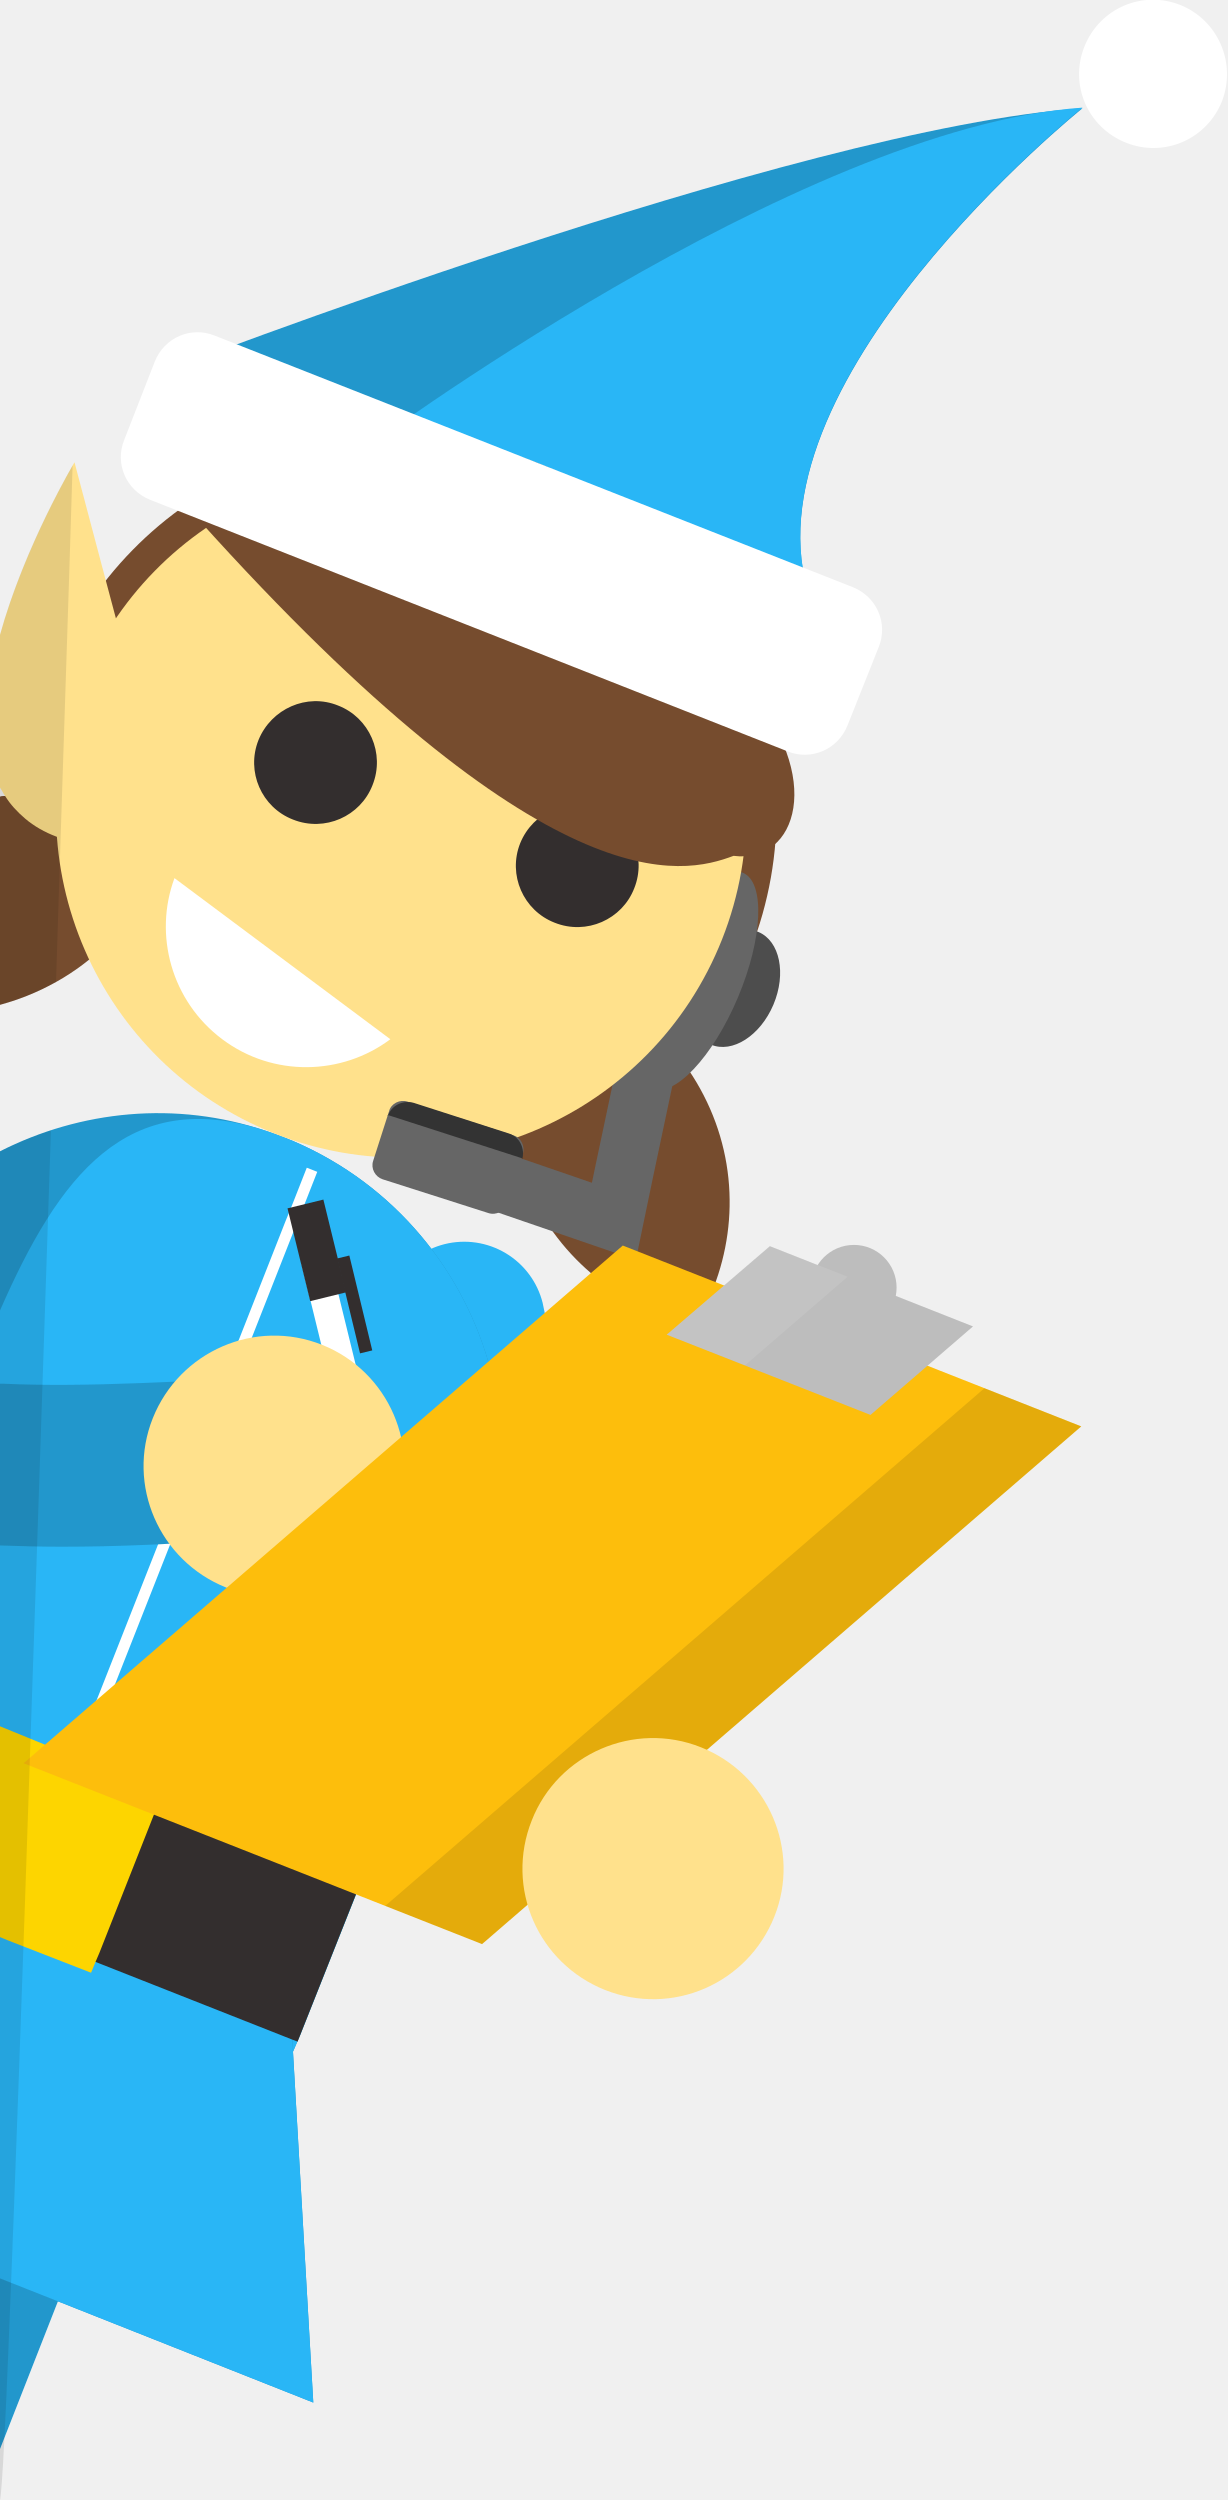
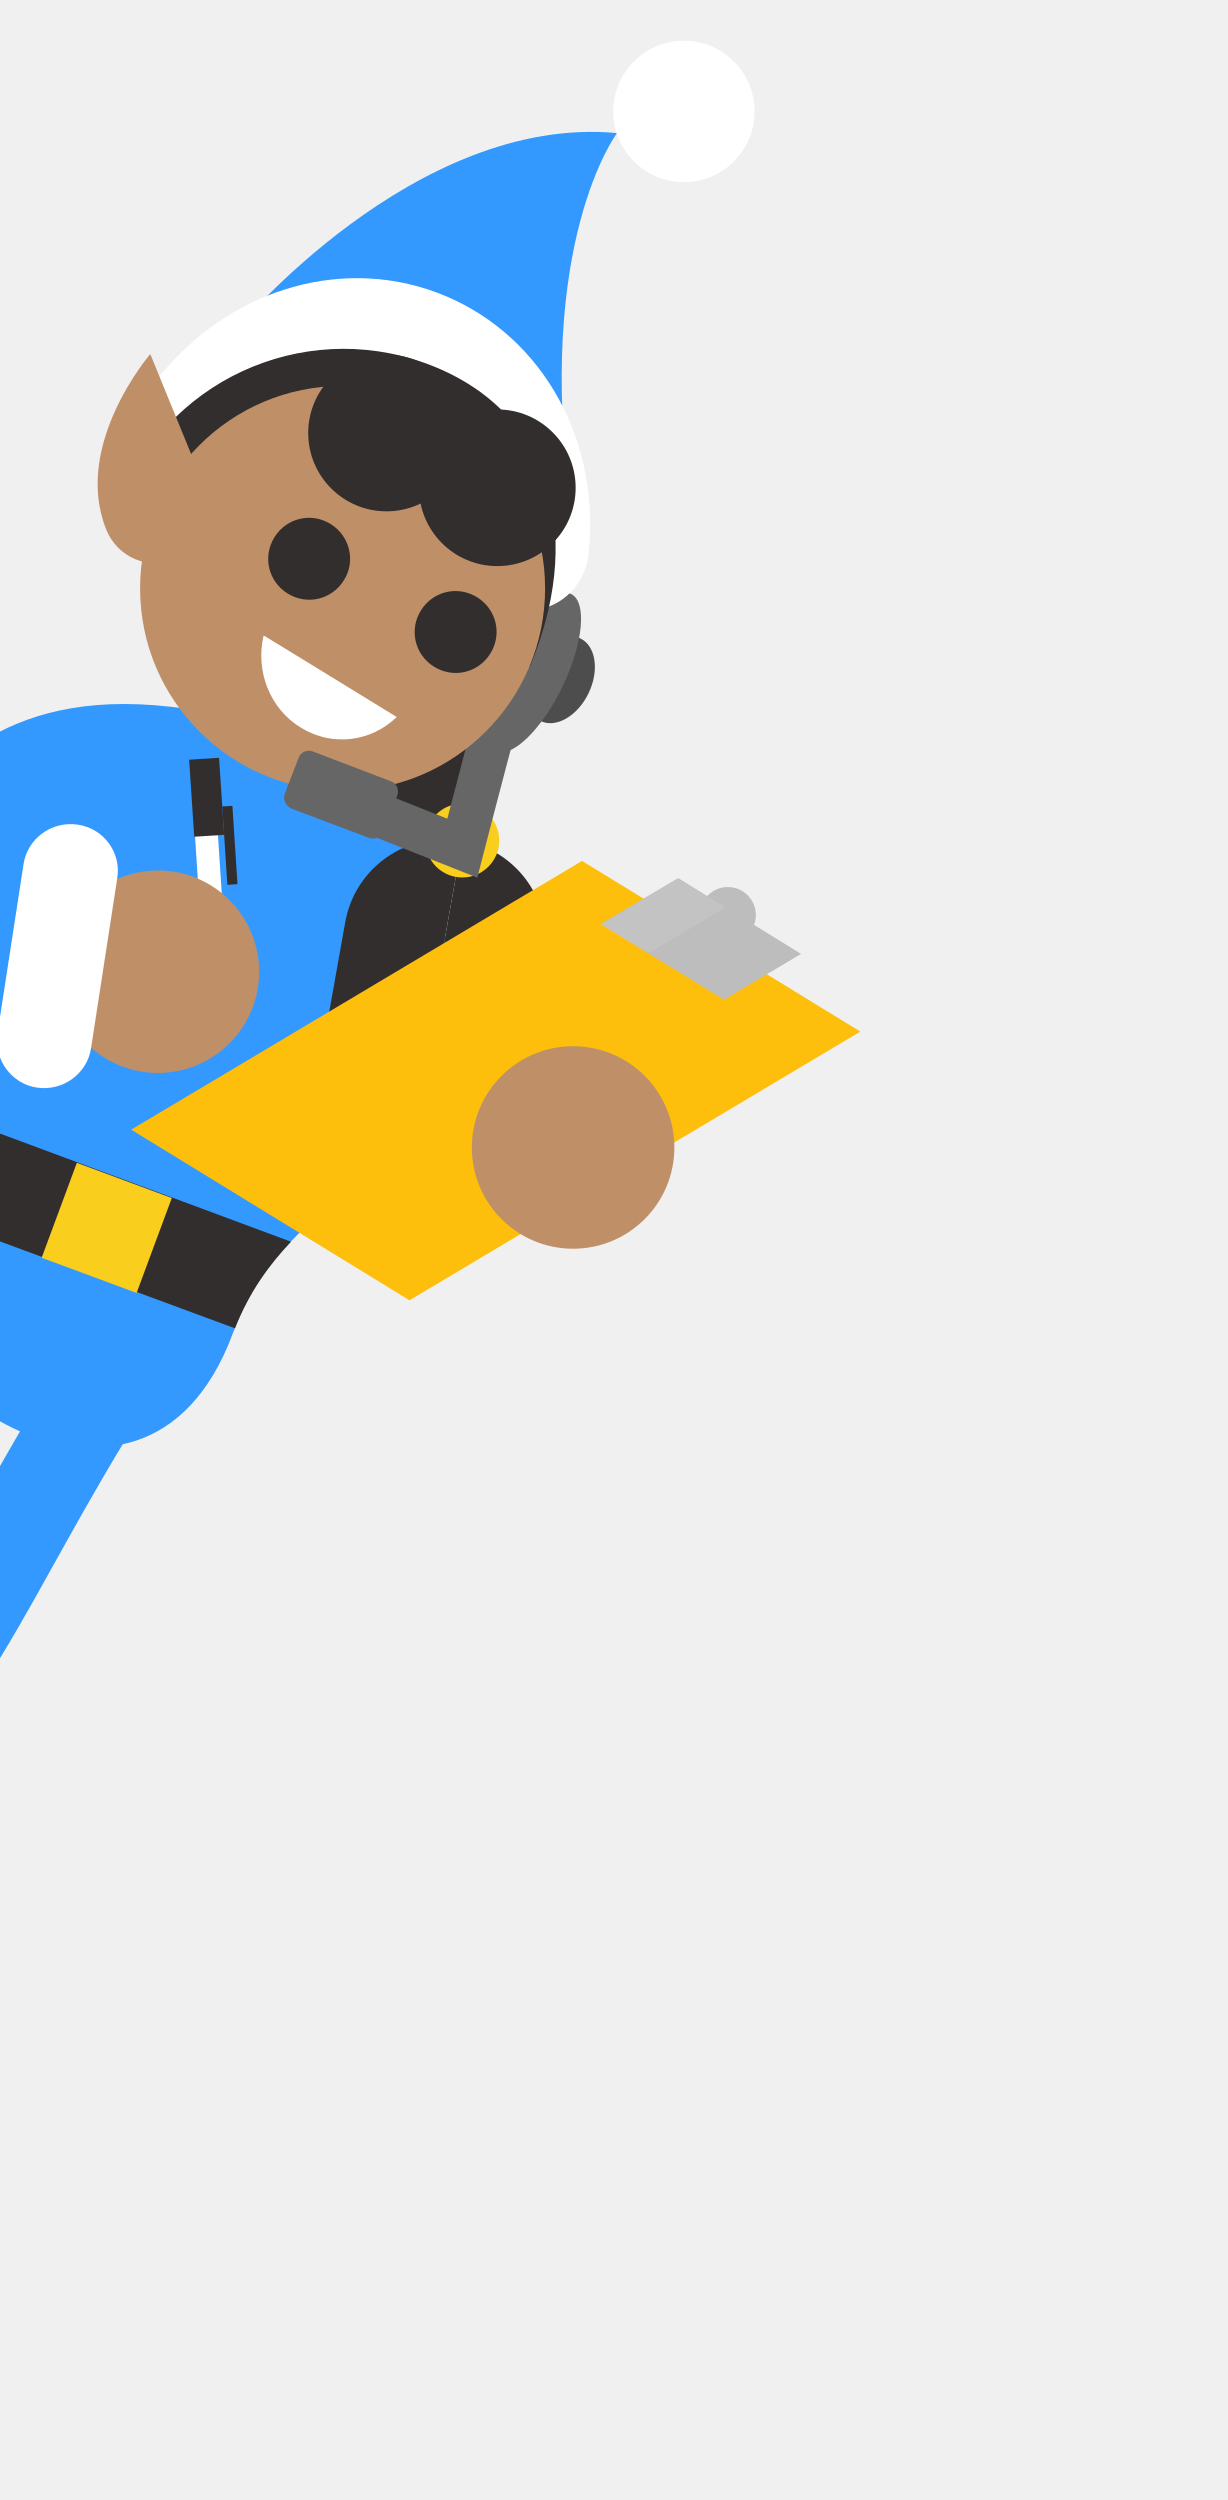
- <svg xmlns="http://www.w3.org/2000/svg" id="Layer_1" width="192.7" height="392.6" viewBox="0 0 192.7 392.6">
-   <style>.st0{fill:#e53935}.st1{fill:#be3935}.st2{fill:#f9ce1d}.st3{opacity:.1}.st4{fill:#f1f1f1}.st5{fill:#212121}.st6{fill:#ef9a9a}.st7{fill:#fff}.st8{fill:#f7caad}.st9{opacity:.15}.st10{fill:#231f20}.st11{fill:none;stroke:#e53935;stroke-width:79.267;stroke-linecap:round;stroke-miterlimit:10}.st12{fill:#da4637}.st13{fill:#ffdf00}.st14{fill:#914295}.st15{fill:#48b980}.st16{opacity:.11}.st17{fill:#666}.st18{fill:#ffda85}.st19{fill:#ffb15b}.st20{fill:#333}.st21{fill:none;stroke:#29b6f6;stroke-width:25.401;stroke-linecap:round;stroke-miterlimit:10}.st22{fill:#2297cc}.st23{fill:#29b6f6}.st24{fill:#764c2e}.st25{fill:#4d4d4d}.st26{fill:none;stroke:#666;stroke-width:9.218;stroke-miterlimit:10}.st27{fill:#ffe18c}.st28{fill:#332e2e}.st29{stroke:#fff;stroke-width:1.769;stroke-miterlimit:10}.st29,.st30{fill:none}.st31{fill:#fdd500}.st32{fill:none;stroke:#332e2e;stroke-width:1.975;stroke-miterlimit:10}.st33{fill:#fdbe0c}.st34{fill:#bdbdbd}.st35{opacity:.1;fill:#fff}.st36{fill:#008fa1}.st37{fill:#fb8c00}.st38{fill:#ef5350}.st39{opacity:.33;fill:#333}.st40{fill:#4caf50}.st41{fill:#00838f}.st42{fill:#00acc1}.st43{fill:#8e24aa}.st44{fill:#ffd200}.st45{opacity:.14;fill:#333}.st46{fill:#f79117}.st47{fill:#dbdbdb}.st48{fill:#dc9e00}.st49{fill:#fddf00}.st50{clip-path:url(#SVGID_2_)}.st51{fill:#ff8300}.st52{fill:#00c763}.st53{fill:#fff200}.st54{fill:#e86e1c}.st55{fill:#c8541f}.st56{fill:#009047}.st57{fill:#00a551}.st58{fill:#dec461}.st59{fill:#444}.st60{opacity:.2;enable-background:new}.st61{fill:#2b2b2b}.st62{opacity:.12;enable-background:new}.st63{fill:#848484}.st64{opacity:.21}.st64,.st65,.st66,.st67{enable-background:new}.st65{fill:#5f81c0;opacity:.21}.st66,.st67{opacity:.66;stroke:#1f1f1f;stroke-width:2.116;stroke-miterlimit:10}.st67{fill:#5f81c0}.st68{fill:#3a3a3a}.st69,.st70{stroke:#393939;fill:none;stroke-width:.621;stroke-miterlimit:10;stroke-dasharray:1.81,.603}.st70{stroke:#444}.st71{fill:#00ad00}.st72{fill:#e91100}.st73{fill:#39527c}.st74{opacity:.15;fill:#fff}.st75{fill:#262626}.st76{opacity:.6;fill:url(#SVGID_3_)}.st77{fill:#0096a3}.st78{fill:#00b2c2}.st79{fill:#d97823}.st80{fill:#d13d7f}.st81{fill:#b81463}.st82{fill:#7b7878}.st83{fill:#929292}.st84{fill:#2f2f2f}.st85{fill:#616161}.st86{fill:#8d8d8d}.st87{fill:#575757}.st88{fill:#828282}.st89{opacity:.43}.st90{fill:#b3b3b3}.st91{fill:#7f7f7f}.st92{fill:none;stroke:#a5a3a3;stroke-width:3;stroke-linecap:round;stroke-miterlimit:10}.st93{fill:#6a6a6a}.st94,.st95{stroke:#7f7f7f;stroke-width:7;fill:none;stroke-linecap:round;stroke-miterlimit:10}.st95{stroke:#929292;stroke-width:5}.st96{clip-path:url(#SVGID_5_);fill:url(#SVGID_6_)}.st97{fill:#f78011}.st98{fill:#db6300}.st99{fill:#f0a42c}.st100{fill:#de7221}.st101{fill:#ff8787}.st102{clip-path:url(#SVGID_8_)}.st103{fill:#ffa1e4}.st104{fill:#1da802}.st105{fill:#fcbe2d}.st106{fill:#fcd03f}.st107{fill:#f6b12d}.st108{fill:#de4a3f}.st109{fill:#000002}.st110{fill:#ffdf82}.st111{fill:#764299}.st112{fill:#68378c}.st113{fill:#fd930c}.st114{fill:#287a5e}.st115{fill:#1aa17d}.st116{fill:#764d2f}.st117{fill:#ededed}.st118{fill:#c92828}.st119{fill:#ffd500}.st120{fill:#ec407a}.st121{fill:#1565c0}.st122{fill:#c165c7}.st123{fill:#ff931e}.st124{fill:#fdce48}.st125{fill:#2aaf4b}.st126{fill:#b99960}.st127{fill:#a17b54}.st128{fill:#d4af6e}.st129{opacity:.12}.st130{fill:#f0b21c}.st131{fill:#b0b0b0}.st132{fill:#b46d3d}.st133{opacity:.7;fill:url(#SVGID_9_)}.st134{fill:#29b65e}.st135{fill:none;stroke:#f0b21c;stroke-width:14.749;stroke-linecap:round;stroke-linejoin:round;stroke-miterlimit:10}.st136{fill:#ffe51c}.st137{fill:#c70fd1}.st138{fill:#b9b9b9}.st139{fill:#4830a6}.st140{fill:#6e40ed}.st141{fill:#a2a5a3}.st142{fill:#b6e5cd}.st143{fill:#e9d386}.st144{fill:#413d3d}.st145{fill:#666262}.st146{fill:#85d4ac}.st147,.st148,.st149{fill:none;stroke-miterlimit:10}.st147{stroke-linecap:round;stroke:#6e40ed;stroke-width:18.796}.st148,.st149{stroke-dasharray:29.049,256.314;stroke:#f7fffa;stroke-width:19.224}.st149{stroke-linecap:round;stroke-dasharray:8.544,256.314}.st150{fill:#211c1c}.st151{opacity:.2}.st152{fill:#f5951f}.st153{fill:#f7fffa}.st154{fill:#ff8b17}.st155{fill:none;stroke:#f0b21c;stroke-width:17.108;stroke-linecap:round;stroke-linejoin:round;stroke-miterlimit:10}.st156{fill:#d6aa1a}.st157{fill:none;stroke:#d6aa1a;stroke-width:25.801;stroke-linecap:round;stroke-miterlimit:10}.st158{fill:#f5c60c}.st159{fill:#231f20;stroke:#b6e5cd;stroke-width:1.208;stroke-miterlimit:10}.st160{fill:#ab5844}.st161{fill:#249d43}.st162{fill:#fde08b}.st163{fill:#c5161d}.st164{fill:#d89614}.st165{fill:#faac18}.st166{fill:none;stroke:#faac18;stroke-width:24.2;stroke-linecap:round;stroke-linejoin:round;stroke-miterlimit:10}.st167{fill:#e91c24}.st168{fill:#eceff1}.st169{stroke:#5f14a6;stroke-width:28.025;stroke-linecap:round}.st169,.st170,.st171,.st172{fill:none;stroke-miterlimit:10}.st170{stroke-dasharray:43.312,382.165;stroke:#a2a5a3;stroke-width:28.662}.st171,.st172{stroke-linecap:round}.st171{stroke-dasharray:12.739,382.165;stroke:#a2a5a3;stroke-width:28.662}.st172{stroke:#5f14a6;stroke-width:28.381}.st173{fill:#8c28de}.st174{fill:#5f14a6}.st175{stroke:#8c28de;stroke-width:31.642;stroke-linecap:round}.st175,.st176,.st177,.st178{fill:none;stroke-miterlimit:10}.st176{stroke-dasharray:48.902,431.488;stroke:#e6e6e6;stroke-width:32.362}.st177,.st178{stroke-linecap:round}.st177{stroke-dasharray:14.383,431.488;stroke:#e6e6e6;stroke-width:32.362}.st178{stroke:#8c28de;stroke-width:28.381}.st179{fill:#fafafa}.st180{fill:#ffa000}.st181{fill:#ffb300}.st182{fill:#c93}.st183{fill:#5d4037}.st184{fill:#ff9800}.st185{fill:#cfd8dc}.st186{fill:#f57c00}.st187,.st188{fill:none;stroke-miterlimit:10}.st187{stroke-linecap:round;stroke:#f57c00;stroke-width:23.784}.st188{opacity:.5;stroke:#cfd8dc;stroke-width:3.63}.st189{fill:#f06292}.st190{fill:none;stroke:#ff9800;stroke-width:23.784;stroke-linecap:round;stroke-miterlimit:10}.st191{fill:#9b51a0}.st192{fill:#7b1fa2}.st193{fill:none;stroke:#8e24aa;stroke-width:23.784;stroke-linecap:round;stroke-miterlimit:10}.st194{fill:#ffc107}.st195{fill:#26c6da}.st196{fill:#039be5}.st197,.st198,.st199{fill:none;stroke-miterlimit:10}.st197{stroke-linecap:round;stroke:#039be5;stroke-width:23.784}.st198{stroke:#cfd8dc;stroke-width:3.63}.st199{stroke:#29b6f6;stroke-width:23.784;stroke-linecap:round}.st200{fill:#9575cd}.st201{fill:none;stroke:#9b51a0;stroke-width:23.784;stroke-linecap:round;stroke-miterlimit:10}.st202{opacity:.6}</style>
-   <path class="st7" d="M15.9 344.2l-2.3 6-4.5 11.2L0 384.6v-46.7z" />
-   <path class="st21" d="M72.9 207.7c2.4 9.4.4 69.1-14.6 69.5" />
-   <path class="st22" d="M75.1 248.9l-18.4 46.6-.8 2-8.3 20.9c-.3.8-.6 1.5-.9 2.2-.2.5-.4.9-.6 1.4-6.7 13.9-18.6 23.8-32.5 28.2-4.4 1.4-8.9 2.2-13.6 2.5V180.8c12.6-6.4 27.6-8 41.8-3.2.9.3 1.8.6 2.8 1 16.2 6.4 27.6 19.8 32.1 35.3 3.2 11.1 2.9 23.3-1.6 35z" />
-   <path class="st23" d="M75.1 248.9l-18.4 46.6-.8 2-8.3 20.9c-.3.8-.6 1.5-.9 2.2-.2.5-.4.9-.6 1.4-6.7 13.9-18.6 23.8-32.5 28.2-4.4 1.4-8.9 2.2-13.6 2.5V205.8c9.2-21 19.9-35.4 41.8-28.2.9.3 1.8.6 2.8 1 16.2 6.4 27.6 19.8 32.1 35.3 3.2 11.1 2.9 23.3-1.6 35z" />
-   <path class="st22" d="M25.1 58.6S125.1 20 170 17c0 0-54.3 43.6-42.7 77.3L25.1 58.6z" />
-   <path class="st23" d="M56.6 71S125.1 20 170 16.9c0 0-54.3 43.6-42.7 77.3L56.6 71z" />
-   <path class="st24" d="M82.9 186.5c-5-11.4-3.7-24 2.3-33.9 11.3 2.4 21.3 10.1 26.3 21.5s3.7 24-2.3 33.9c-11.3-2.4-21.3-10-26.3-21.5zm-56-56.9c-1.1 5.1-3.2 9.9-6.3 14.1-1.9 2.6-4.1 5-6.6 7-2.6 2.1-5.4 3.8-8.6 5.2-1.8.8-3.6 1.4-5.4 1.9v-32.7c.2-.1.5-.1.8-.1 1.1-.2 2.2-.4 3.3-.5 1.6-.2 3.2-.2 4.8-.2 2.2.1 4.4.3 6.5.8 4 .9 7.9 2.4 11.5 4.5z" />
-   <path class="st24" d="M82 183.4c-.5-1.6-1.1-3.2-1.9-4.7-7.3-13.7-18.6-27.4-34.3-31.9-13.2-3.8-26.1-4.5-38.8-.5-4.2-12.7-4.2-26.9 1.1-40.3 12-30.3 46.2-45.2 76.5-33.2 30.3 12 45.2 46.2 33.2 76.5-6.6 16.7-20 28.7-35.8 34.1z" />
-   <ellipse transform="rotate(22.904 115.378 155.145)" class="st25" cx="115.4" cy="155.2" rx="6.6" ry="9.6" />
-   <ellipse transform="rotate(22.904 109.486 154.02)" class="st17" cx="109.5" cy="154" rx="6.9" ry="18.4" />
-   <path class="st26" d="M107.3 142.5c-1 1.4-10.9 49.3-10.9 49.3l-19.2-6.6" />
-   <path class="st27" d="M12.6 107.7c-11 27.8 2.7 59.3 30.5 70.3s59.3-2.7 70.3-30.5-2.7-59.3-30.5-70.3c-27.9-11-59.3 2.7-70.3 30.5z" />
-   <path class="st7" d="M61.3 163.2c-7.6 5.7-18.4 6-26.4 0s-10.8-16.4-7.5-25.3l33.9 25.3z" />
-   <path class="st27" d="M53.4 141.8l7.4 2.9 5.9-10.1-10.7-4.2z" />
-   <path class="st28" d="M40.6 116.2c-2 5 .5 10.6 5.4 12.5 5 2 10.6-.5 12.5-5.4 2-5-.5-10.6-5.4-12.5-4.9-2-10.5.5-12.5 5.4zm41.1 16.2c-2 5 .5 10.6 5.4 12.5 5 2 10.6-.5 12.5-5.4 2-5-.5-10.6-5.4-12.5-4.9-2-10.5.5-12.5 5.4z" />
-   <path class="st24" d="M117.1 107.8c12.5 14.1 8.1 27.9-1.9 26.6-8 3-29.1 8.3-84.1-52.9 0 0 28.9.6 39 2l47 24.3z" />
-   <path class="st7" d="M19.5 69.1c-1.5 3.7.3 7.9 4.1 9.4L123.7 118c3.7 1.5 7.9-.3 9.4-4.1l4.9-12.3c1.5-3.7-.3-7.9-4.1-9.4L33.7 52.7c-3.7-1.5-7.9.3-9.4 4.1l-4.8 12.3zm172.4-53.2c-2.4 6-9.1 8.9-15.1 6.5-6-2.4-8.9-9.1-6.5-15.1 2.4-6 9.1-8.9 15.1-6.5 5.9 2.4 8.8 9.1 6.5 15.1z" />
-   <path class="st22" d="M15.9 344.2l-2.3 6-4.5 11.2L0 384.6v-46.7z" />
-   <path class="st29" d="M1.2 304.7l.7-1.7.6-1.5 8.6-21.7.7-2 .7-1.7 4.1-10.3 9.5-24.1 4.8-12.3 7.6-19.1 7.2-18.3 1.1-2.7 2.2-5.6" />
-   <path class="st22" d="M49.2 377.3L9.1 361.4 0 357.8v-57.3l2.5 1 13.1 5.2 30.2 11.9.1 1.7.1 1.7z" />
-   <path class="st23" d="M49.2 377.3L9.1 361.4 0 357.8v-57.3l2.5 1 13.1 5.2 30.2 11.9.1 1.7.1 1.7z" />
-   <path class="st28" d="M56.7 295.5l-.8 2-9.2 23.2v-.1l-.8-.3L15 308.1 1.9 303l-1.9-.8v-29.1l5.6 2.2 6.2 2.5L25 283l31.7 12.5z" />
-   <path class="st30" d="M114.7 139.4l25.6-16.1s-13.5 62.1-42.9 42.3l17.3-26.2z" />
-   <path class="st27" d="M19.4 101.8l-4 23.3-1.3 7.6c-1.9-.3-3.6-.8-5.2-1.3-1.9-.7-3.6-1.7-4.9-2.8-1.3-1.1-2.4-2.3-3.2-3.6-.3-.4-.5-.9-.8-1.3v-24c3.9-14 11.7-27.1 11.7-27.1l4.9 18.5 1.6 6 1.2 4.7z" />
-   <path class="st31" d="M25.6 281.2L25 283l-.8 1.9-8.6 21.8-.6 1.4-.7 1.7-13.1-5.1-1.2-.5v-33.1l7.1 2.9 5.4 2.1z" />
-   <path class="st22" d="M33.1 242l-1.3.1c-3 .2-6 .4-8.7.5-4.7.2-9.2.3-13.5.3-3.3 0-6.6-.1-9.6-.2v-25.4h.6c6.4.3 13.6.2 21.5-.1 2.6-.1 5.3-.2 8.1-.4l1.3-.1c7-.5 13.1 4.8 13.5 11.8.4 7-4.9 13-11.9 13.5z" />
-   <path class="st7" d="M60.763 234.363l-4.37 1.07-9.105-37.202 4.37-1.068z" />
-   <path class="st27" d="M24 222.7c-4.2 10.5 1 22.4 11.5 26.6 10.5 4.2 22.4-1 26.6-11.5 4.1-10.5-1-22.4-11.5-26.6-10.5-4.2-22.4 1-26.6 11.5z" />
-   <path class="st28" d="M54.35 202.95l-5.635 1.38-3.565-14.57 5.633-1.378z" />
-   <path class="st32" d="M53.9 197.4l3.6 14.9" />
-   <path class="st33" d="M75.7 305.3l-72-28.4 94.1-81.3 72 28.4z" />
-   <path class="st34" d="M152.8 208.3l-16.1 13.9-32-12.6 16.2-13.9z" />
-   <circle class="st34" cx="134.1" cy="202.2" r="6.7" />
-   <path class="st35" d="M133.1 200.5L117 214.4l-12.3-4.8 16.2-13.9z" />
-   <path class="st3" d="M75.7 305.3l-15.2-6 94.1-81.3 15.2 6z" />
-   <path class="st27" d="M121.6 301c-4.2 10.5-16 15.7-26.6 11.5-10.5-4.2-15.7-16-11.5-26.6 4.1-10.5 16.1-15.7 26.6-11.5 10.5 4.2 15.7 16.1 11.5 26.6z" />
-   <path class="st17" d="M60.1 185.2l16.6 5.3c1.2.4 2.6-.3 2.9-1.5l2.5-7.8c.4-1.2-.3-2.6-1.5-2.9L64 173c-1.2-.4-2.6.3-2.9 1.5l-2.5 7.8c-.4 1.2.3 2.5 1.5 2.9z" />
-   <path class="st20" d="M60.9 175.1v.2c.5-1.7 2.4-2.6 4.1-2.1l14.9 4.8c1.7.5 2.6 2.4 2.1 4.1v-.2l-21.1-6.8z" />
-   <path d="M0 180.8c2.6-1.3 5.3-2.4 8-3.3C5.3 258.9 2.2 352.8.7 382.8c-.3 6.2-.6 9.7-.7 9.8V180.8zM11.4 73.1c-.6 20.2-1.6 49-2.6 81.1-1.1.6-2.2 1.2-3.4 1.7-1.8.8-3.6 1.4-5.4 1.9V99.7c3.4-12.4 9.9-24 11.4-26.6z" class="st3" />
+ <svg xmlns="http://www.w3.org/2000/svg" xmlns:xlink="http://www.w3.org/1999/xlink" id="Layer_1" viewBox="0 0 192.7 392.6">
+   <style>.st1{fill:#39f}.st3{fill:none;stroke:#39f;stroke-width:14.91;stroke-linecap:round;stroke-miterlimit:10}.st4{fill:#332e2e}.st5{fill:#f9ce1d}.st7{fill:#fff}.st10{fill:#bdbdbd}.st12{fill:#bf8f68}.st14{fill:#666}.st16{fill:none}</style>
+   <defs>
+     <path id="SVGID_1_" d="M0-.1h192.7v392.7H0z" />
+   </defs>
+   <clipPath id="SVGID_2_">
+     <use xlink:href="#SVGID_1_" overflow="visible" />
+   </clipPath>
+   <g clip-path="url(#SVGID_2_)">
+     <path class="st1" d="M37.1 51.7s28-33.8 59.8-30.8c0 0-13 17.2-7.2 58.9" />
+     <path d="M18.9 151.9c-15.8-1.5-24.1-5.4-28.4-9.3-4.6-4.2-1.3-8.8 3.1-13.4 6-6.4 16.6-17 47.9-7.6" fill="none" stroke="#39f" stroke-width="14.639" stroke-linecap="round" stroke-linejoin="round" stroke-miterlimit="10" />
+     <path class="st3" d="M16.8 216.6C-3.5 248.8-7 265.3-33.5 288.8M.7 205.6c-4.7 12.6-44.6 57.6-50.6 73.7" />
+     <path class="st4" d="M-83.4 274.8c-2.8 7.5 1 15.8 8.5 18.5 5.8 2.1 12.2-.8 14.4-6.6l3.7-10 14 5.2-11.3 30.5c-.7 1.9-2.9 2.9-4.8 2.2l-34.2-12.7c-7.3-2.7-11.5-10.7-9-18.2 2.5-7.7 11-11.8 18.7-8.9z" />
+     <path class="st5" d="M-61.9 290.2l5.3 1.9c1.9.7 4.1-.3 4.8-2.2.7-1.9-.3-4.1-2.2-4.8l-5.3-1.9c-1.9-.7-4.1.3-4.8 2.2-.7 1.9.3 4.1 2.2 4.8z" />
+     <path class="st1" d="M4.7 225.4c9.6 3.6 24.5 3.9 31.9-16.1s24.1-21.1 31.3-40.5.5-40.1-24-49.2-43.1 2.3-50.3 21.7 4.8 31.1-2.7 51.1 4.2 29.4 13.8 33z" />
+     <path class="st4" d="M45.7 195l-52.2-19.4c.3 4.9-.1 10.2-2.3 16.1l45.7 16.9c2.3-5.8 5.4-10 8.8-13.6z" />
+     <path transform="rotate(-69.659 16.739 192.832)" class="st5" d="M8.8 184.9h15.9v15.9H8.8z" />
+     <path d="M41.5 121.7s11.8-.7 22.4 13.8" fill="none" stroke="#39f" stroke-width="14.91" stroke-linecap="round" stroke-linejoin="round" stroke-miterlimit="10" />
+     <path class="st4" d="M54.2 53.3l-7.4 41.9c-3.1 17.3 8.5 33.8 25.8 36.8L80 90.1c3.1-17.3-8.5-33.8-25.8-36.8zM72.6 132l-2.8 15.7c-1.5 8.6 4.2 16.9 12.9 18.4l2.8-15.7c1.5-8.7-4.2-16.9-12.9-18.4z" />
+     <path class="st4" d="M72.6 132l-2.8 15.7c-1.5 8.6-9.8 14.4-18.4 12.9l2.8-15.7c1.5-8.7 9.8-14.4 18.4-12.9z" />
+     <circle class="st5" cx="72.6" cy="132" r="5.8" />
+     <path class="st7" d="M35.9 156.9l-3.6.2-2-30.8 3.6-.2 2 30.8z" />
+     <path class="st4" d="M35.2 131.1l-4.7.3-.8-12.1 4.7-.3.8 12.1z" />
+     <path d="M35.7 126.6l.8 12.3" fill="none" stroke="#332e2e" stroke-width="1.594" stroke-miterlimit="10" />
+     <path d="M64.3 204.2l-43.7-26.8 70.8-42.2 43.7 26.8-70.8 42.2z" fill="#fdbe0c" />
+     <path class="st10" d="M125.8 149.8l-12.1 7.2-19.4-11.9 12.2-7.2 19.3 11.9z" />
+     <circle class="st10" cx="114.3" cy="143.7" r="4.4" />
+     <path d="M113.9 142.5l-12.1 7.2-7.5-4.5 12.2-7.2 7.4 4.5z" opacity=".1" fill="#fff" />
+     <g>
+       <circle class="st12" cx="24.8" cy="152.6" r="15.9" />
+     </g>
+     <g>
+       <ellipse transform="rotate(-64.253 88.04 106.713)" cx="88" cy="106.7" rx="7.2" ry="4.9" fill="#4d4d4d" />
+       <ellipse transform="rotate(-64.253 83.733 105.585)" class="st14" cx="83.7" cy="105.6" rx="13.7" ry="5.1" />
+       <path d="M82.5 96.9c-.8 1-9.9 36.3-9.9 36.3l-14.1-5.6" fill="none" stroke="#666" stroke-width="6.872" stroke-miterlimit="10" />
+     </g>
+     <g>
+       <path class="st7" d="M12.2 129.5c-4.1-.6-7.9 2.2-8.5 6.2l-4.1 26.6c-.6 4.1 2.2 7.9 6.2 8.5 4.1.6 7.9-2.2 8.5-6.2l4.1-26.6c.7-4.1-2.1-7.9-6.2-8.5z" />
+     </g>
+     <g>
+       <circle class="st7" cx="107.4" cy="17.5" r="11.1" />
+       <path class="st16" d="M26.4 65.6l60.9 18.7" />
+       <g>
+         <path class="st7" d="M80.1 95.2c-3.4-1.4-5.5-5.1-5.1-9.2 1.1-9.7-3.8-18.7-12.2-22.3s-18.3-.8-24.5 6.8c-3.2 4-8.8 4.6-12.4 1.4s-3.9-9-.7-13C36.6 45 54.6 40 70 46.5s24.4 22.9 22.4 40.7c-.6 5.1-5 8.9-9.8 8.6-.9-.1-1.7-.3-2.5-.6z" />
+       </g>
+     </g>
+     <path class="st4" d="M19.2 77.8c8.1-19.1 30.1-28.1 49.3-20.1s22.8 27.9 14.7 47l-64-26.9z" />
+     <g>
+       <path class="st12" d="M32.3 76.9l-8.7-21.3s-12.3 14.3-6.9 27.6c.8 2 2.4 3.7 4.5 4.6 4.3 1.8 9.2-.2 11-4.5 1-2.1.9-4.4.1-6.4z" />
+     </g>
+     <circle class="st12" cx="53.8" cy="92.4" r="31.8" />
+     <g>
+       <path class="st4" d="M54.3 90.6c-1.6 3.2-5.4 4.5-8.6 2.9s-4.5-5.4-2.9-8.6 5.4-4.5 8.6-2.9c3.2 1.6 4.5 5.5 2.9 8.6zM77.3 102.1c-1.6 3.2-5.4 4.5-8.6 2.9s-4.5-5.4-2.9-8.6 5.4-4.5 8.6-2.9 4.5 5.4 2.9 8.6z" />
+       <path class="st7" d="M62.3 112.6c-4 3.9-10.1 4.7-15 1.7-5-3-7.2-9-5.9-14.5-.1-.1 20.9 12.8 20.9 12.8z" />
+     </g>
+     <g>
+       <circle class="st4" cx="78.1" cy="76.6" r="12.3" />
+     </g>
+     <g>
+       <circle class="st4" cx="60.7" cy="68" r="12.3" />
+     </g>
+     <g>
+       <circle class="st12" cx="90" cy="180.2" r="15.9" />
+     </g>
+     <path class="st16" d="M90.2 97.4l20.9-8.5s-18 43.8-37 25.5l16.1-17z" />
+     <path class="st14" d="M45.8 127l12.2 4.6c.9.3 1.9-.1 2.2-1l2.2-5.7c.3-.9-.1-1.9-1-2.2L49.1 118c-.9-.3-1.9.1-2.2 1l-2.2 5.7c-.3.9.2 1.9 1.1 2.3z" />
+   </g>
</svg>
